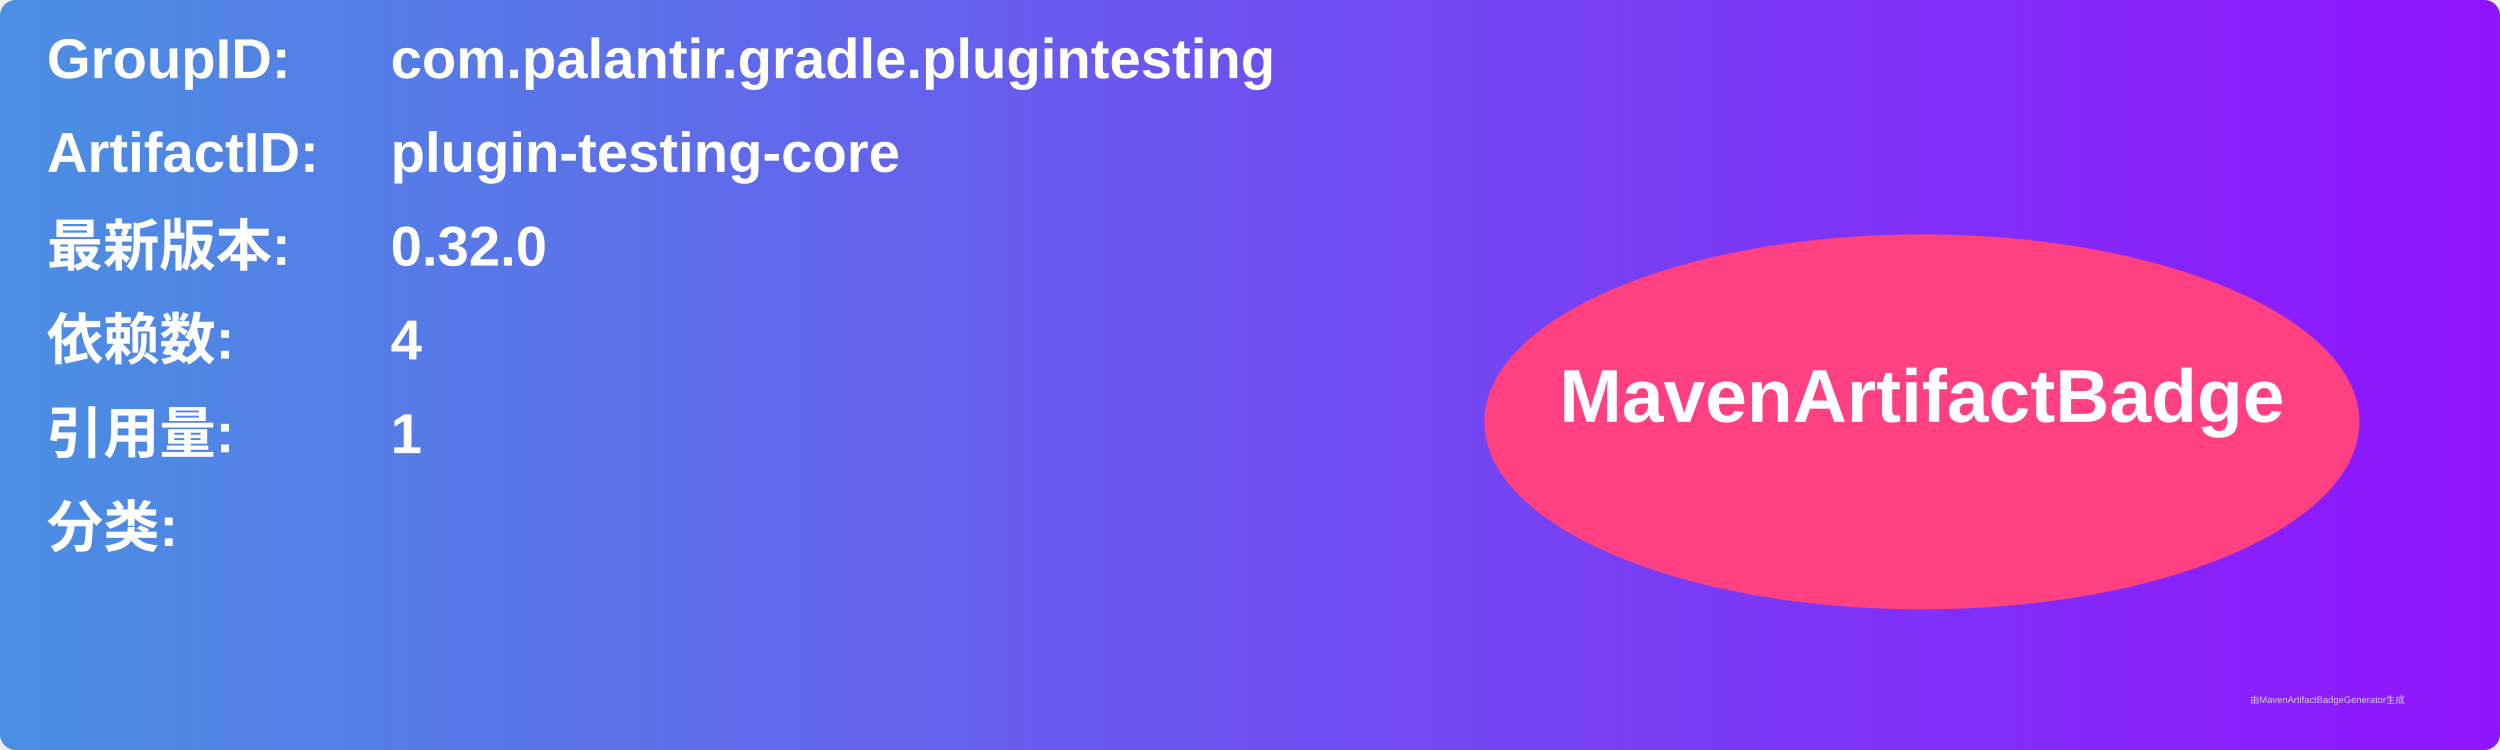
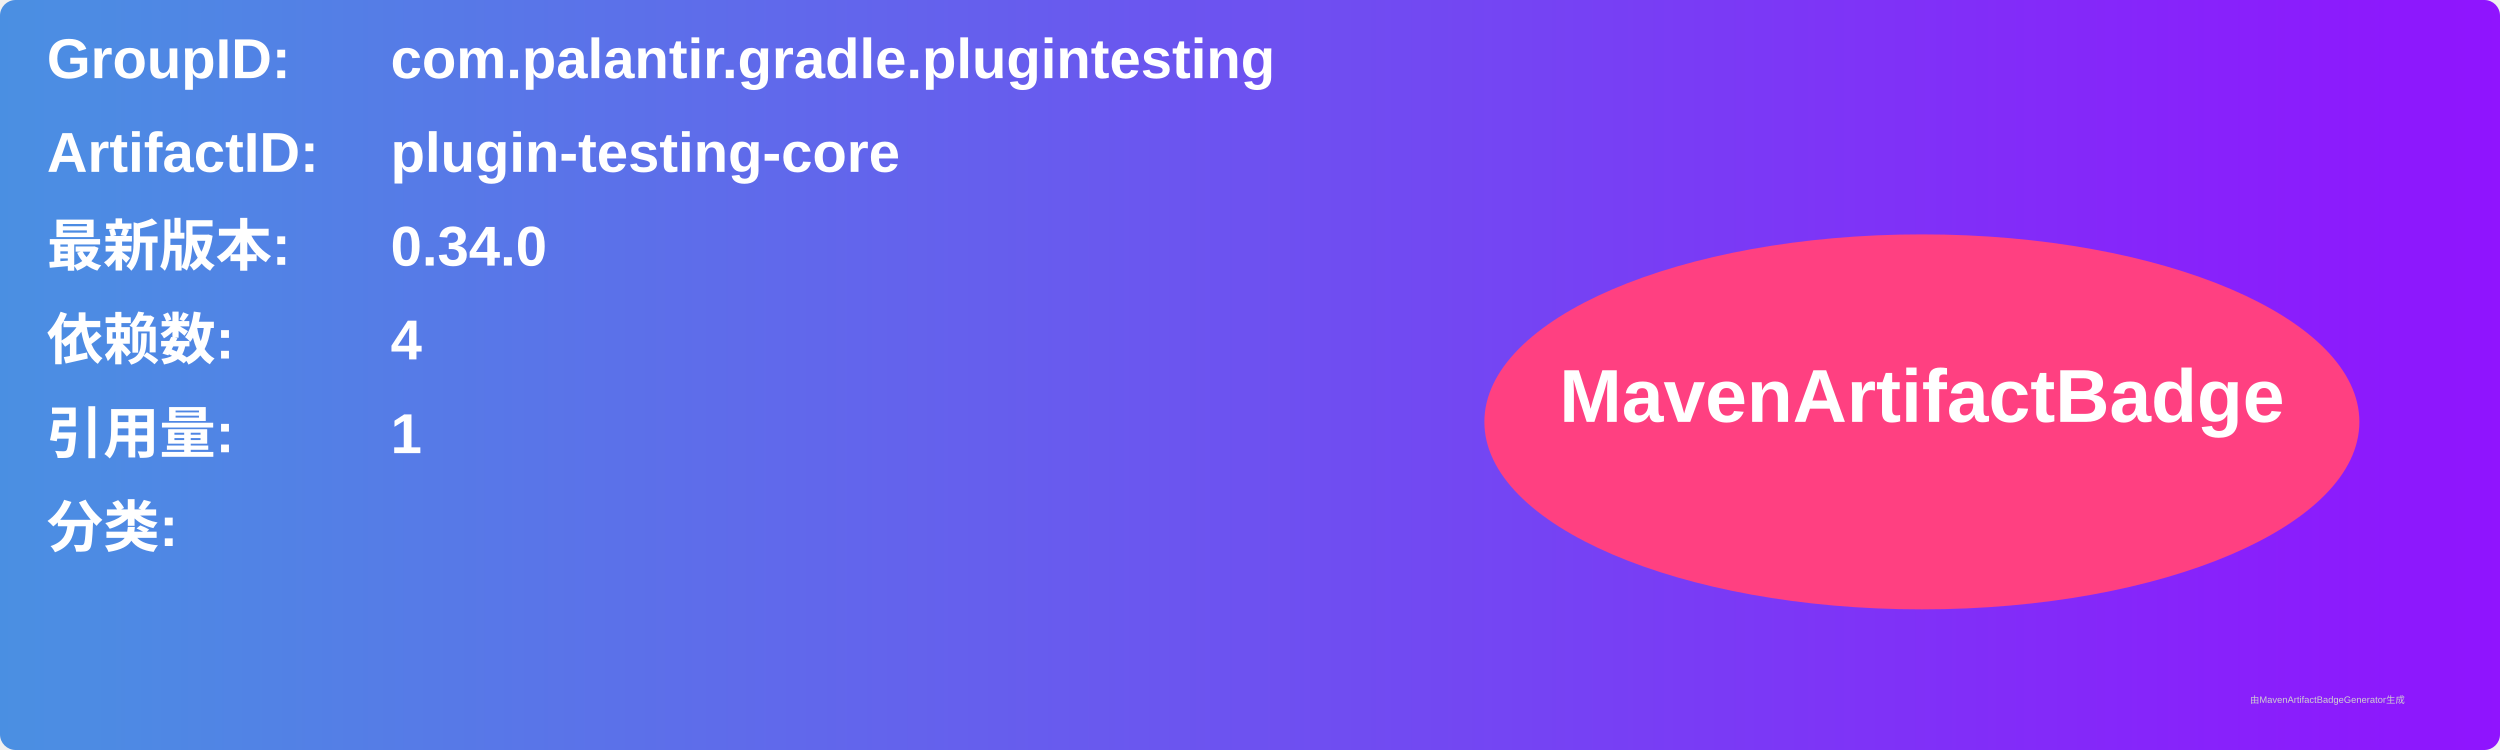
<svg xmlns="http://www.w3.org/2000/svg" width="800" height="240" viewBox="0 0 800 240">
  <linearGradient id="grad" x1="0%" y1="0%" x2="100%" y2="0%">
    <stop offset="0%" stop-color="#4a90e2" />
    <stop offset="100%" stop-color="#9013fe" />
  </linearGradient>
  <rect width="100%" height="100%" rx="5" ry="5" fill="url(#grad)" />
  <g transform="translate(15, 15)">
    <text x="0" y="10" font-family="Arial" font-size="18" fill="white" font-weight="bold" width="260">GroupID:</text>
    <text x="110" y="10" font-family="Arial" font-size="18" fill="white" font-weight="bold" width="460">com.palantir.gradle.plugintesting</text>
    <text x="0" y="40" font-family="Arial" font-size="18" fill="white" font-weight="bold" width="260">ArtifactID:</text>
    <text x="110" y="40" font-family="Arial" font-size="18" fill="white" font-weight="bold" width="460">plugin-testing-core</text>
    <text x="0" y="70" font-family="Arial" font-size="18" fill="white" font-weight="bold">最新版本:</text>
    <text x="110" y="70" font-family="Arial" font-size="18" fill="white" font-weight="bold">
-       <tspan font-weight="bold">0.32.0</tspan>
+       <tspan font-weight="bold">0.34.0</tspan>
    </text>
    <text x="0" y="100" font-family="Arial" font-size="18" fill="white" font-weight="bold">依赖数: </text>
    <text x="110" y="100" font-family="Arial" font-size="18" fill="white">
      <tspan font-weight="bold">4</tspan>
    </text>
    <text x="0" y="130" font-family="Arial" font-size="18" fill="white" font-weight="bold">引用量: </text>
    <text x="110" y="130" font-family="Arial" font-size="18" fill="white">
      <tspan font-weight="bold">1</tspan>
    </text>
    <text x="0" y="160" font-family="Arial" font-size="18" fill="white" font-weight="bold">分类:</text>
    <text x="10" y="190" font-family="Arial" font-size="10" fill="white">
      <tspan font-weight="bold" />
    </text>
    <ellipse cx="600" cy="120" rx="140" ry="60" fill="#ff4081" />
    <text x="600" y="120" text-anchor="middle" font-family="Arial" font-size="24" fill="white" font-weight="bold">MavenArtifactBadge</text>
  </g>
  <text x="720" y="225" font-family="Arial" font-size="3" fill="#d0d0d0">由MavenArtifactBadgeGenerator生成</text>
</svg>
